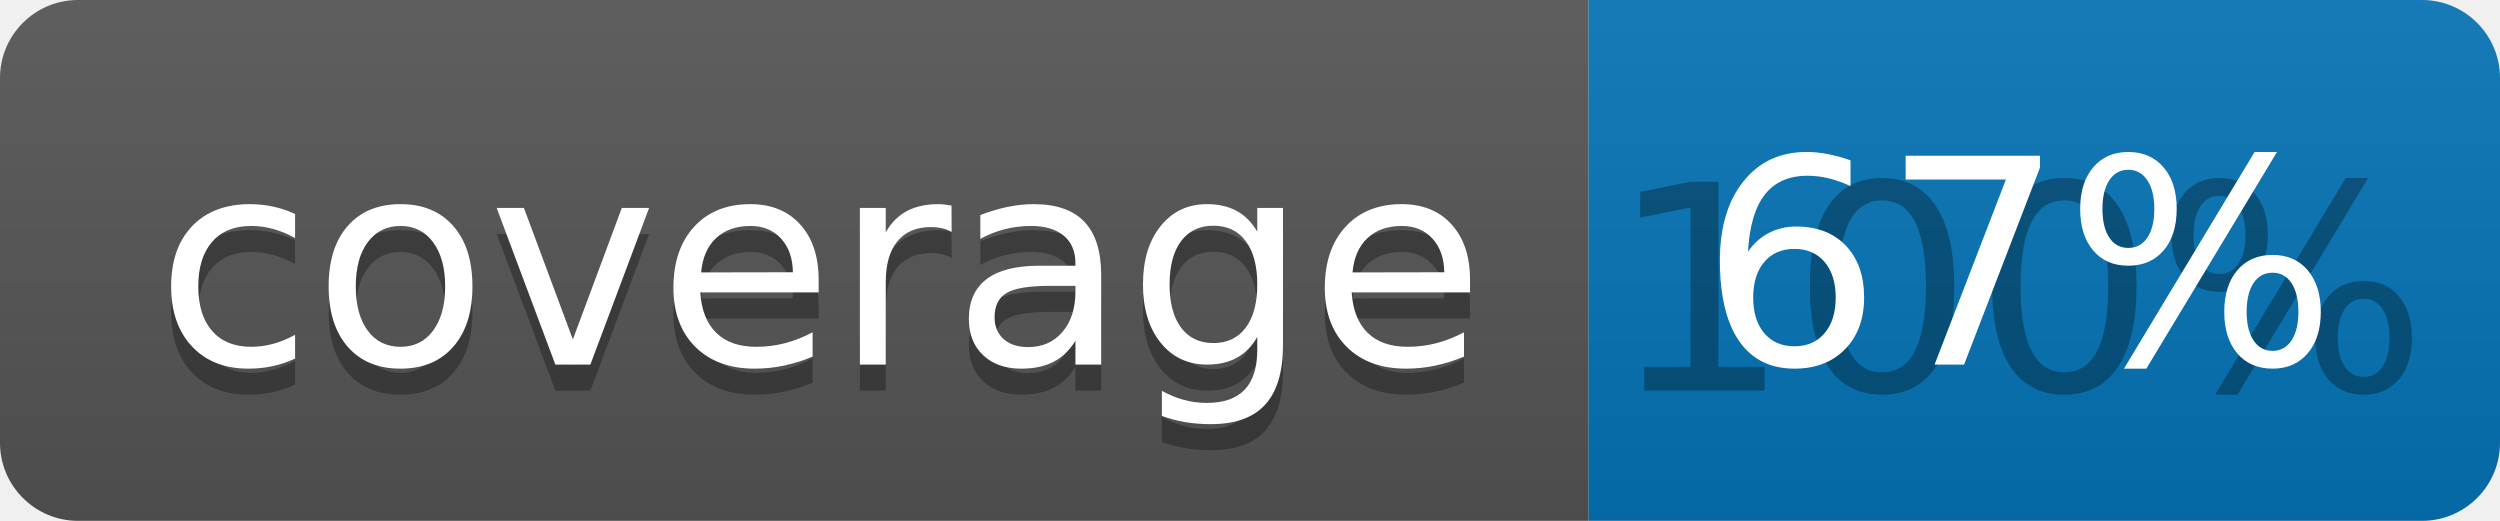
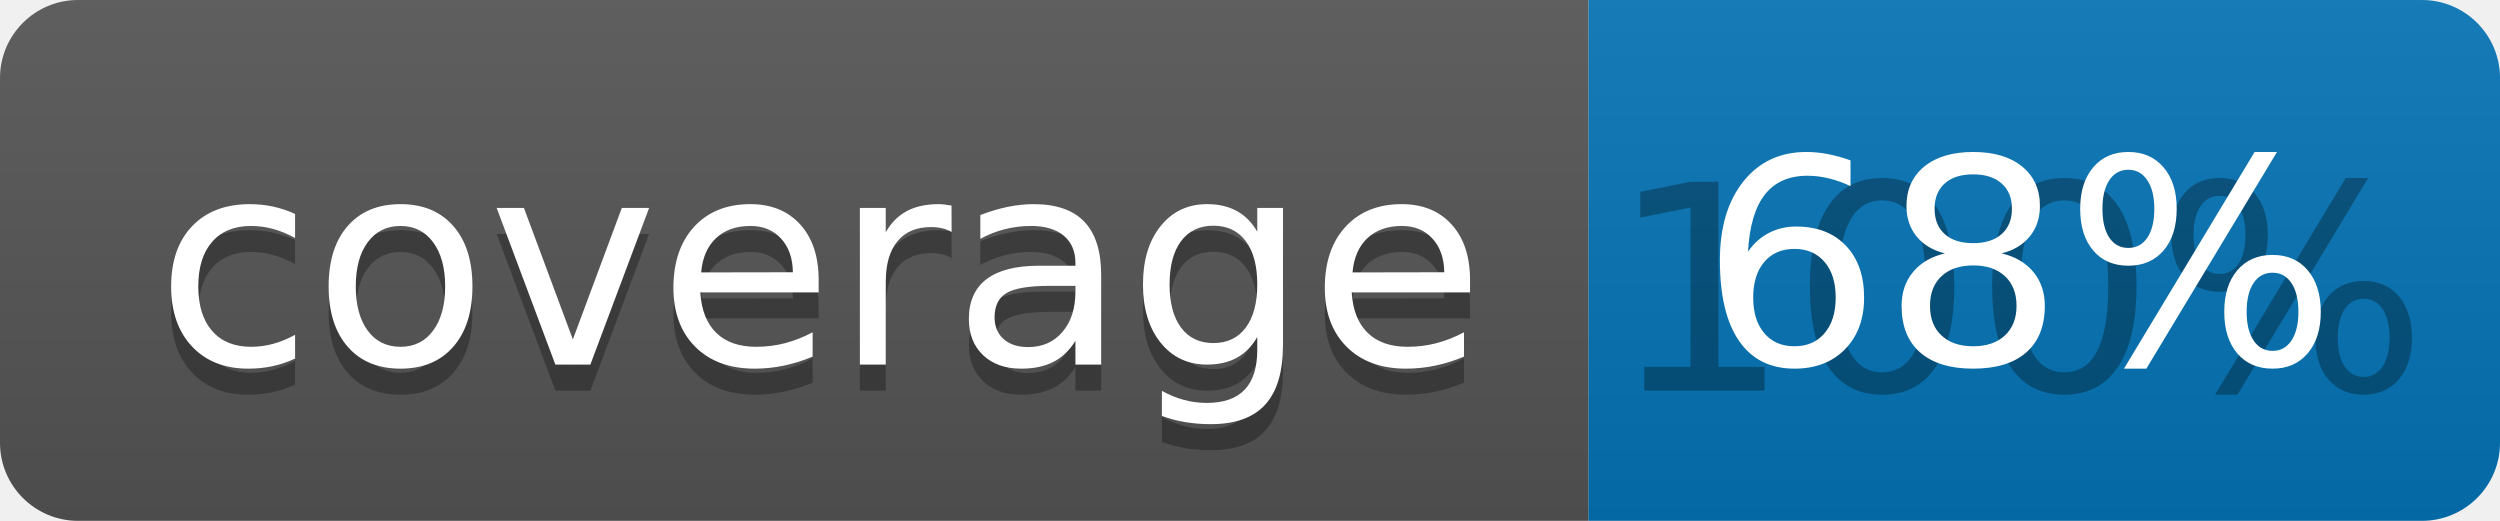
<svg xmlns="http://www.w3.org/2000/svg" width="96" height="20">
  <linearGradient id="b" x2="0" y2="100%">
    <stop offset="0" stop-color="#bbb" stop-opacity=".1" />
    <stop offset="1" stop-opacity=".1" />
  </linearGradient>
  <clipPath id="a">
    <rect width="96" height="20" rx="3" fill="#fff" />
  </clipPath>
  <g clip-path="url(#a)">
    <path fill="#555" d="M0 0h61v20H0z" />
    <path fill="#0374B5" d="M61 0h35v20H61z" />
    <path fill="url(#b)" d="M0 0h96v20H0z" />
  </g>
  <g fill="#fff" text-anchor="middle" font-family="DejaVu Sans,Verdana,Geneva,sans-serif" font-size="110">
    <text x="315" y="150" fill="#010101" fill-opacity=".3" transform="scale(.1)" textLength="510">coverage</text>
    <text x="315" y="140" transform="scale(.1)" textLength="510">coverage</text>
    <text x="775" y="150" fill="#010101" fill-opacity=".3" transform="scale(.1)" textLength="250">100%</text>
-     <text x="775" y="140" transform="scale(.1)" textLength="250">67%</text>
+     <text x="775" y="140" transform="scale(.1)" textLength="250">68%</text>
  </g>
</svg>
